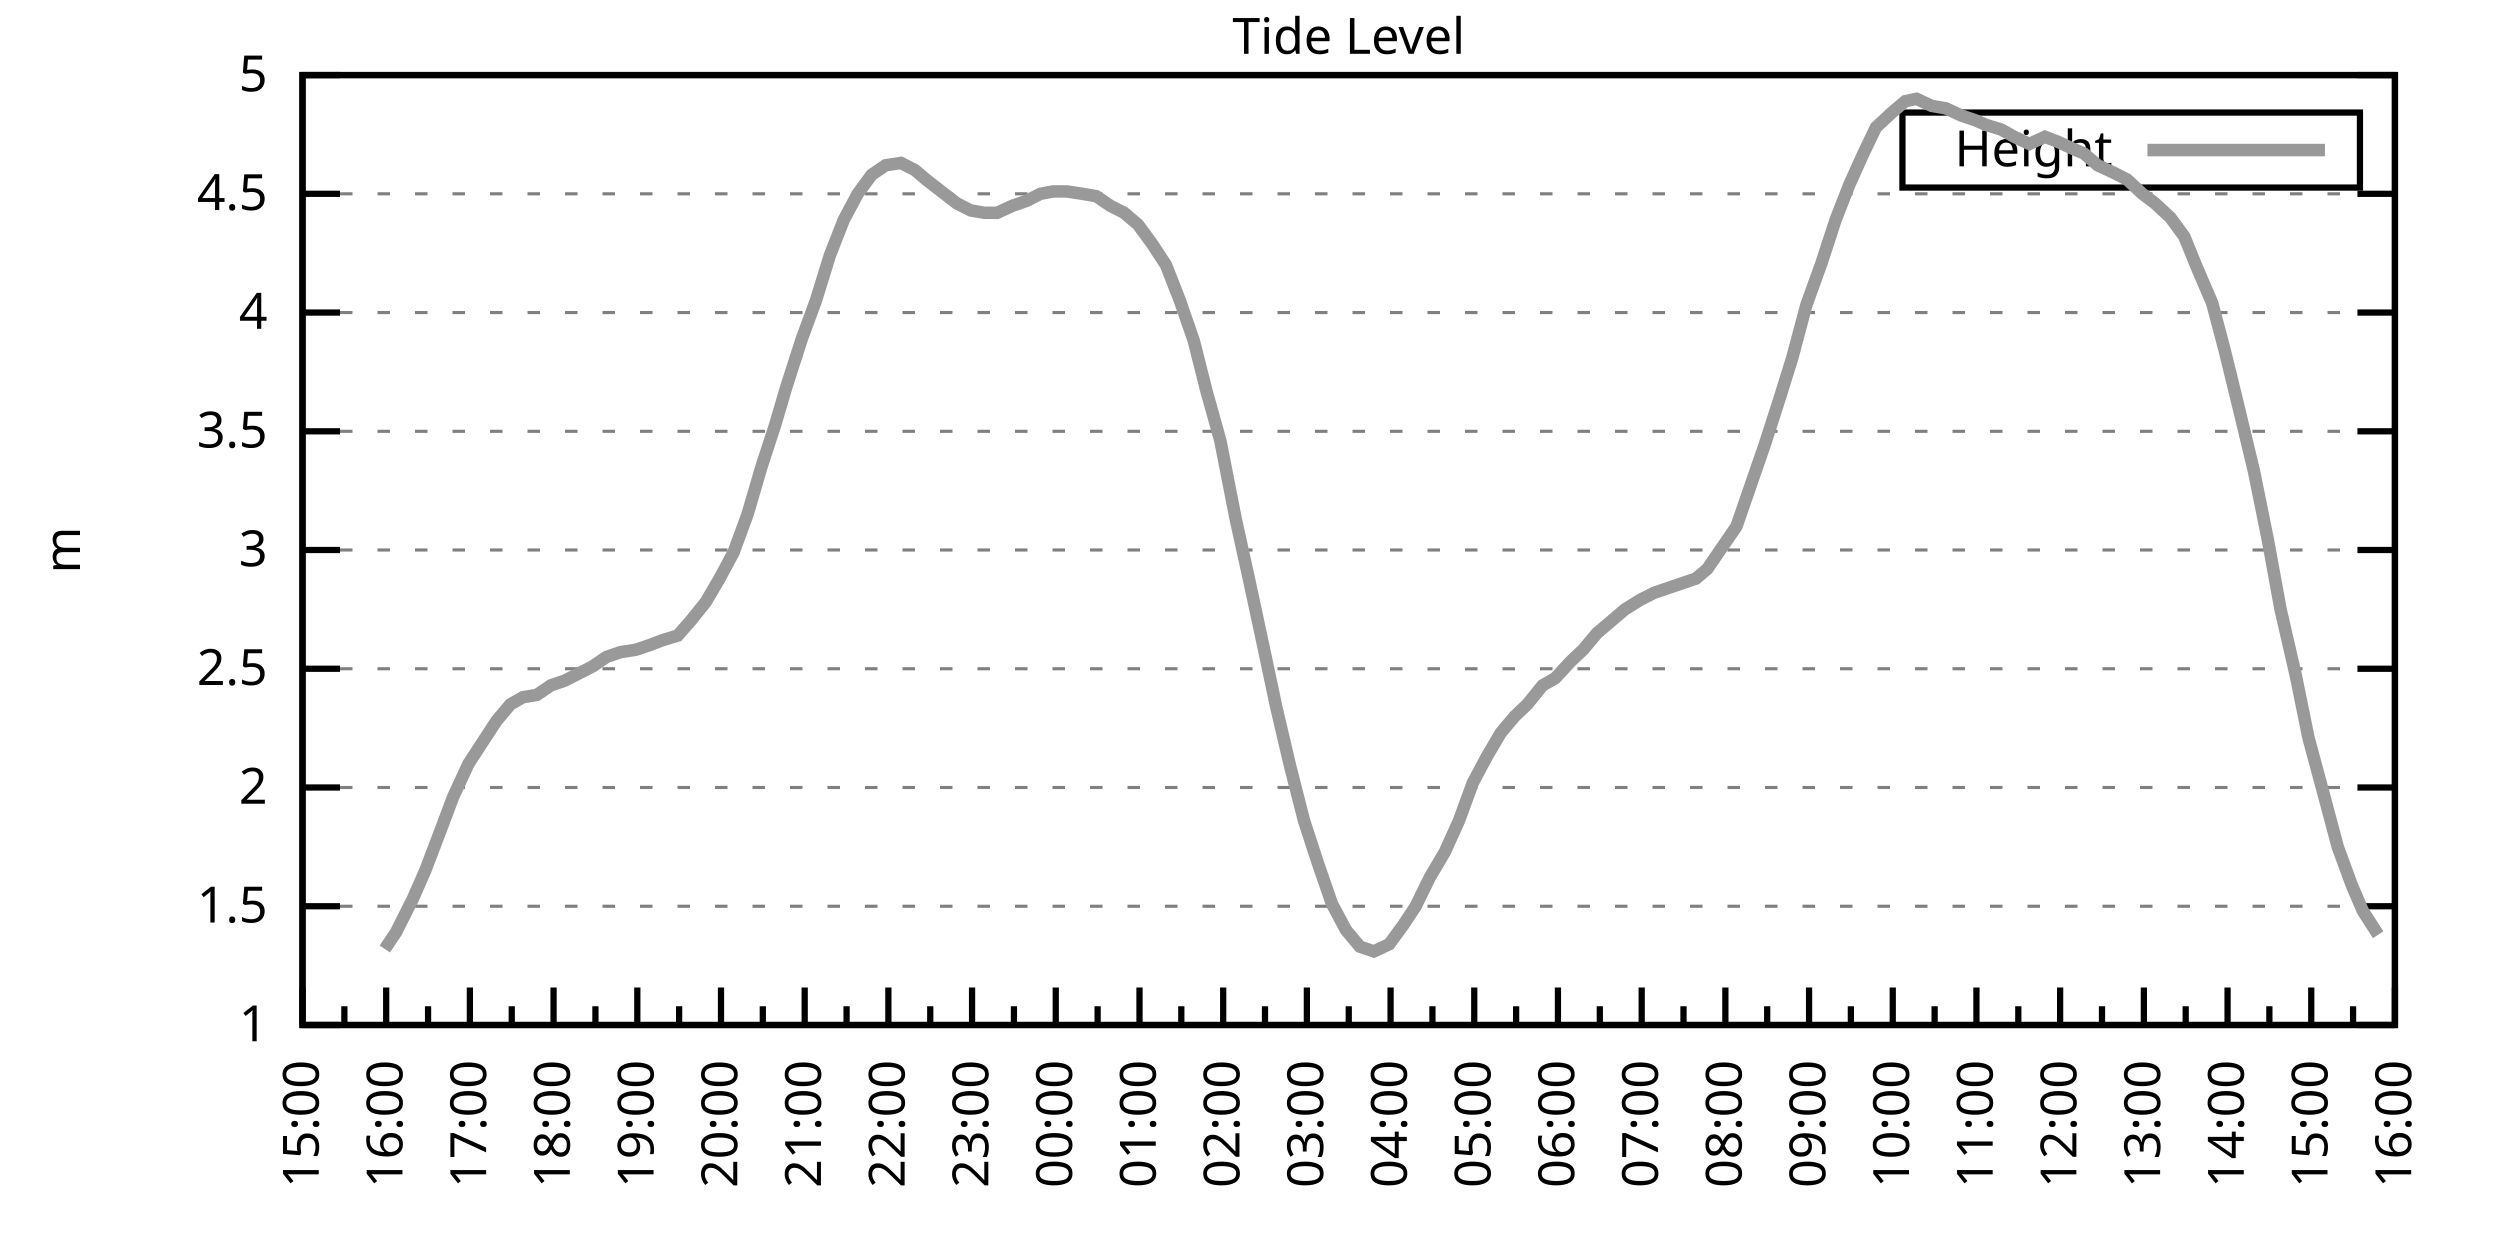
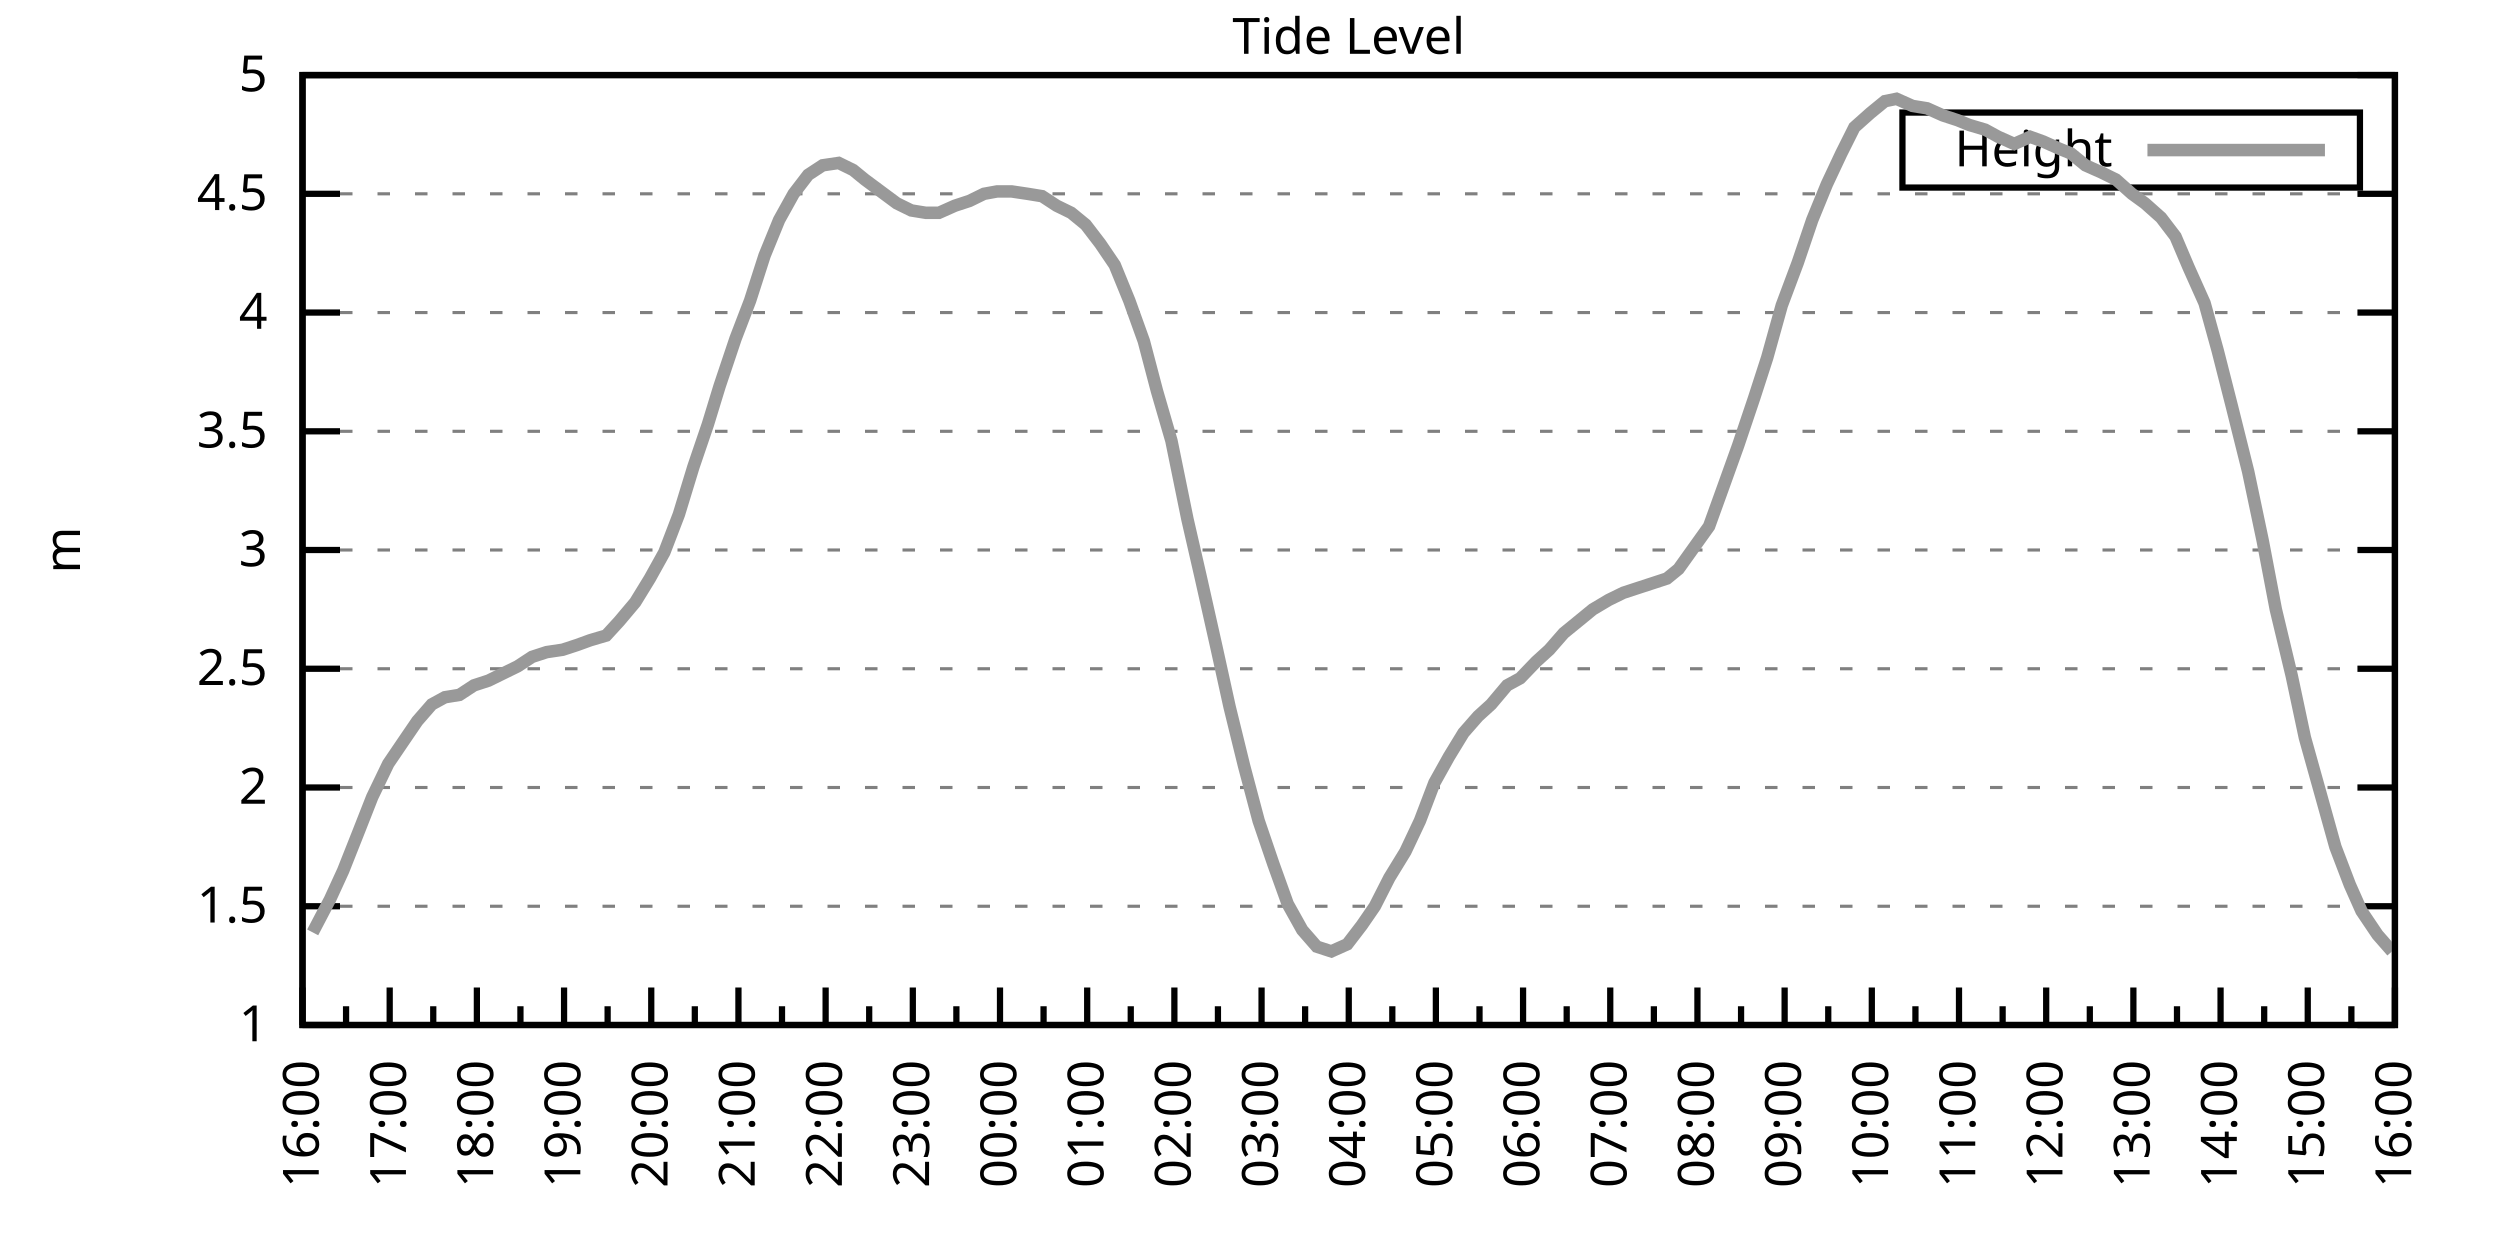
<svg xmlns="http://www.w3.org/2000/svg" xmlns:xlink="http://www.w3.org/1999/xlink" width="400" height="200" viewBox="0 0 400 200">
  <g id="gnuplot_canvas">
    <rect x="0" y="0" width="400" height="200" fill="none" />
    <defs>
      <circle id="gpDot" r="0.5" stroke-width="0.5" stroke="currentColor" />
      <path id="gpPt0" stroke-width="0.333" stroke="currentColor" d="M-1,0 h2 M0,-1 v2" />
      <path id="gpPt1" stroke-width="0.333" stroke="currentColor" d="M-1,-1 L1,1 M1,-1 L-1,1" />
      <path id="gpPt2" stroke-width="0.333" stroke="currentColor" d="M-1,0 L1,0 M0,-1 L0,1 M-1,-1 L1,1 M-1,1 L1,-1" />
      <rect id="gpPt3" stroke-width="0.333" stroke="currentColor" x="-1" y="-1" width="2" height="2" />
      <rect id="gpPt4" stroke-width="0.333" stroke="currentColor" fill="currentColor" x="-1" y="-1" width="2" height="2" />
      <circle id="gpPt5" stroke-width="0.333" stroke="currentColor" cx="0" cy="0" r="1" />
      <use xlink:href="#gpPt5" id="gpPt6" fill="currentColor" stroke="none" />
      <path id="gpPt7" stroke-width="0.333" stroke="currentColor" d="M0,-1.33 L-1.33,0.67 L1.33,0.67 z" />
      <use xlink:href="#gpPt7" id="gpPt8" fill="currentColor" stroke="none" />
      <use xlink:href="#gpPt7" id="gpPt9" stroke="currentColor" transform="rotate(180)" />
      <use xlink:href="#gpPt9" id="gpPt10" fill="currentColor" stroke="none" />
      <use xlink:href="#gpPt3" id="gpPt11" stroke="currentColor" transform="rotate(45)" />
      <use xlink:href="#gpPt11" id="gpPt12" fill="currentColor" stroke="none" />
      <path id="gpPt13" stroke-width="0.333" stroke="currentColor" d="M0,1.330 L1.265,0.411 L0.782,-1.067 L-0.782,-1.076 L-1.265,0.411 z" />
      <use xlink:href="#gpPt13" id="gpPt14" fill="currentColor" stroke="none" />
      <filter id="textbox" filterUnits="objectBoundingBox" x="0" y="0" height="1" width="1">
        <feFlood flood-color="white" flood-opacity="1" result="bgnd" />
        <feComposite in="SourceGraphic" in2="bgnd" operator="atop" />
      </filter>
      <filter id="greybox" filterUnits="objectBoundingBox" x="0" y="0" height="1" width="1">
        <feFlood flood-color="lightgrey" flood-opacity="1" result="grey" />
        <feComposite in="SourceGraphic" in2="grey" operator="atop" />
      </filter>
    </defs>
    <g fill="none" color="white" stroke="currentColor" stroke-width="1.00" stroke-linecap="butt" stroke-linejoin="miter">
</g>
    <g fill="none" color="black" stroke="currentColor" stroke-width="1.00" stroke-linecap="butt" stroke-linejoin="miter">
      <g stroke="none" shape-rendering="crispEdges">
        <polygon fill="rgb(255, 255, 255)" points="48.40,164.00 383.18,164.00 383.18,12.02 48.40,12.02 " />
      </g>
    </g>
    <g fill="none" color="black" stroke="currentColor" stroke-width="1.00" stroke-linecap="butt" stroke-linejoin="miter">
</g>
    <g fill="none" color="black" stroke="black" stroke-width="0.50" stroke-linecap="butt" stroke-linejoin="miter">
</g>
    <g fill="none" color="gray" stroke="currentColor" stroke-width="0.50" stroke-linecap="butt" stroke-linejoin="miter">
      <path stroke="gray" stroke-dasharray="2,4" class="gridline" d="M48.40,164.00 L383.19,164.00  " />
    </g>
    <g fill="none" color="gray" stroke="gray" stroke-width="1.00" stroke-linecap="butt" stroke-linejoin="miter">
</g>
    <g fill="none" color="black" stroke="currentColor" stroke-width="1.00" stroke-linecap="butt" stroke-linejoin="miter">
      <path stroke="black" d="M48.40,164.00 L54.40,164.00 M383.19,164.00 L377.19,164.00  " />
      <g transform="translate(42.80,166.60)" stroke="none" fill="black" font-family="Sans" font-size="8.00" text-anchor="end">
        <text>
          <tspan font-family="Sans"> 1</tspan>
        </text>
      </g>
    </g>
    <g fill="none" color="black" stroke="currentColor" stroke-width="1.00" stroke-linecap="butt" stroke-linejoin="miter">
</g>
    <g fill="none" color="black" stroke="black" stroke-width="0.50" stroke-linecap="butt" stroke-linejoin="miter">
</g>
    <g fill="none" color="gray" stroke="currentColor" stroke-width="0.50" stroke-linecap="butt" stroke-linejoin="miter">
      <path stroke="gray" stroke-dasharray="2,4" class="gridline" d="M48.40,145.00 L383.19,145.00  " />
    </g>
    <g fill="none" color="gray" stroke="gray" stroke-width="1.00" stroke-linecap="butt" stroke-linejoin="miter">
</g>
    <g fill="none" color="black" stroke="currentColor" stroke-width="1.00" stroke-linecap="butt" stroke-linejoin="miter">
      <path stroke="black" d="M48.40,145.00 L54.40,145.00 M383.19,145.00 L377.19,145.00  " />
      <g transform="translate(42.80,147.60)" stroke="none" fill="black" font-family="Sans" font-size="8.00" text-anchor="end">
        <text>
          <tspan font-family="Sans"> 1.5</tspan>
        </text>
      </g>
    </g>
    <g fill="none" color="black" stroke="currentColor" stroke-width="1.00" stroke-linecap="butt" stroke-linejoin="miter">
</g>
    <g fill="none" color="black" stroke="black" stroke-width="0.50" stroke-linecap="butt" stroke-linejoin="miter">
</g>
    <g fill="none" color="gray" stroke="currentColor" stroke-width="0.50" stroke-linecap="butt" stroke-linejoin="miter">
      <path stroke="gray" stroke-dasharray="2,4" class="gridline" d="M48.40,126.00 L383.19,126.00  " />
    </g>
    <g fill="none" color="gray" stroke="gray" stroke-width="1.00" stroke-linecap="butt" stroke-linejoin="miter">
</g>
    <g fill="none" color="black" stroke="currentColor" stroke-width="1.00" stroke-linecap="butt" stroke-linejoin="miter">
      <path stroke="black" d="M48.40,126.00 L54.40,126.00 M383.19,126.00 L377.19,126.00  " />
      <g transform="translate(42.80,128.60)" stroke="none" fill="black" font-family="Sans" font-size="8.00" text-anchor="end">
        <text>
          <tspan font-family="Sans"> 2</tspan>
        </text>
      </g>
    </g>
    <g fill="none" color="black" stroke="currentColor" stroke-width="1.00" stroke-linecap="butt" stroke-linejoin="miter">
</g>
    <g fill="none" color="black" stroke="black" stroke-width="0.50" stroke-linecap="butt" stroke-linejoin="miter">
</g>
    <g fill="none" color="gray" stroke="currentColor" stroke-width="0.50" stroke-linecap="butt" stroke-linejoin="miter">
      <path stroke="gray" stroke-dasharray="2,4" class="gridline" d="M48.40,107.00 L383.19,107.00  " />
    </g>
    <g fill="none" color="gray" stroke="gray" stroke-width="1.00" stroke-linecap="butt" stroke-linejoin="miter">
</g>
    <g fill="none" color="black" stroke="currentColor" stroke-width="1.00" stroke-linecap="butt" stroke-linejoin="miter">
      <path stroke="black" d="M48.40,107.00 L54.40,107.00 M383.19,107.00 L377.19,107.00  " />
      <g transform="translate(42.80,109.60)" stroke="none" fill="black" font-family="Sans" font-size="8.00" text-anchor="end">
        <text>
          <tspan font-family="Sans"> 2.5</tspan>
        </text>
      </g>
    </g>
    <g fill="none" color="black" stroke="currentColor" stroke-width="1.00" stroke-linecap="butt" stroke-linejoin="miter">
</g>
    <g fill="none" color="black" stroke="black" stroke-width="0.50" stroke-linecap="butt" stroke-linejoin="miter">
</g>
    <g fill="none" color="gray" stroke="currentColor" stroke-width="0.50" stroke-linecap="butt" stroke-linejoin="miter">
      <path stroke="gray" stroke-dasharray="2,4" class="gridline" d="M48.40,88.00 L383.19,88.00  " />
    </g>
    <g fill="none" color="gray" stroke="gray" stroke-width="1.00" stroke-linecap="butt" stroke-linejoin="miter">
</g>
    <g fill="none" color="black" stroke="currentColor" stroke-width="1.00" stroke-linecap="butt" stroke-linejoin="miter">
      <path stroke="black" d="M48.40,88.00 L54.40,88.00 M383.19,88.00 L377.19,88.00  " />
      <g transform="translate(42.80,90.60)" stroke="none" fill="black" font-family="Sans" font-size="8.00" text-anchor="end">
        <text>
          <tspan font-family="Sans"> 3</tspan>
        </text>
      </g>
    </g>
    <g fill="none" color="black" stroke="currentColor" stroke-width="1.00" stroke-linecap="butt" stroke-linejoin="miter">
</g>
    <g fill="none" color="black" stroke="black" stroke-width="0.50" stroke-linecap="butt" stroke-linejoin="miter">
</g>
    <g fill="none" color="gray" stroke="currentColor" stroke-width="0.50" stroke-linecap="butt" stroke-linejoin="miter">
      <path stroke="gray" stroke-dasharray="2,4" class="gridline" d="M48.40,69.01 L383.19,69.01  " />
    </g>
    <g fill="none" color="gray" stroke="gray" stroke-width="1.00" stroke-linecap="butt" stroke-linejoin="miter">
</g>
    <g fill="none" color="black" stroke="currentColor" stroke-width="1.00" stroke-linecap="butt" stroke-linejoin="miter">
      <path stroke="black" d="M48.40,69.01 L54.40,69.01 M383.19,69.01 L377.19,69.01  " />
      <g transform="translate(42.80,71.61)" stroke="none" fill="black" font-family="Sans" font-size="8.00" text-anchor="end">
        <text>
          <tspan font-family="Sans"> 3.5</tspan>
        </text>
      </g>
    </g>
    <g fill="none" color="black" stroke="currentColor" stroke-width="1.00" stroke-linecap="butt" stroke-linejoin="miter">
</g>
    <g fill="none" color="black" stroke="black" stroke-width="0.50" stroke-linecap="butt" stroke-linejoin="miter">
</g>
    <g fill="none" color="gray" stroke="currentColor" stroke-width="0.50" stroke-linecap="butt" stroke-linejoin="miter">
      <path stroke="gray" stroke-dasharray="2,4" class="gridline" d="M48.40,50.01 L383.19,50.01  " />
    </g>
    <g fill="none" color="gray" stroke="gray" stroke-width="1.00" stroke-linecap="butt" stroke-linejoin="miter">
</g>
    <g fill="none" color="black" stroke="currentColor" stroke-width="1.00" stroke-linecap="butt" stroke-linejoin="miter">
      <path stroke="black" d="M48.40,50.01 L54.40,50.01 M383.19,50.01 L377.19,50.01  " />
      <g transform="translate(42.80,52.61)" stroke="none" fill="black" font-family="Sans" font-size="8.00" text-anchor="end">
        <text>
          <tspan font-family="Sans"> 4</tspan>
        </text>
      </g>
    </g>
    <g fill="none" color="black" stroke="currentColor" stroke-width="1.00" stroke-linecap="butt" stroke-linejoin="miter">
</g>
    <g fill="none" color="black" stroke="black" stroke-width="0.50" stroke-linecap="butt" stroke-linejoin="miter">
</g>
    <g fill="none" color="gray" stroke="currentColor" stroke-width="0.50" stroke-linecap="butt" stroke-linejoin="miter">
      <path stroke="gray" stroke-dasharray="2,4" class="gridline" d="M48.40,31.01 L383.19,31.01  " />
    </g>
    <g fill="none" color="gray" stroke="gray" stroke-width="1.00" stroke-linecap="butt" stroke-linejoin="miter">
</g>
    <g fill="none" color="black" stroke="currentColor" stroke-width="1.00" stroke-linecap="butt" stroke-linejoin="miter">
      <path stroke="black" d="M48.40,31.01 L54.40,31.01 M383.19,31.01 L377.19,31.01  " />
      <g transform="translate(42.80,33.61)" stroke="none" fill="black" font-family="Sans" font-size="8.00" text-anchor="end">
        <text>
          <tspan font-family="Sans"> 4.5</tspan>
        </text>
      </g>
    </g>
    <g fill="none" color="black" stroke="currentColor" stroke-width="1.00" stroke-linecap="butt" stroke-linejoin="miter">
</g>
    <g fill="none" color="black" stroke="black" stroke-width="0.50" stroke-linecap="butt" stroke-linejoin="miter">
</g>
    <g fill="none" color="gray" stroke="currentColor" stroke-width="0.50" stroke-linecap="butt" stroke-linejoin="miter">
      <path stroke="gray" stroke-dasharray="2,4" class="gridline" d="M48.40,12.01 L383.19,12.01  " />
    </g>
    <g fill="none" color="gray" stroke="gray" stroke-width="1.00" stroke-linecap="butt" stroke-linejoin="miter">
</g>
    <g fill="none" color="black" stroke="currentColor" stroke-width="1.00" stroke-linecap="butt" stroke-linejoin="miter">
      <path stroke="black" d="M48.40,12.01 L54.40,12.01 M383.19,12.01 L377.19,12.01  " />
      <g transform="translate(42.80,14.61)" stroke="none" fill="black" font-family="Sans" font-size="8.00" text-anchor="end">
        <text>
          <tspan font-family="Sans"> 5</tspan>
        </text>
      </g>
    </g>
    <g fill="none" color="black" stroke="currentColor" stroke-width="1.00" stroke-linecap="butt" stroke-linejoin="miter">
      <path stroke="black" d="M48.40,164.00 L48.40,158.00  " />
      <g transform="translate(51.00,169.60) rotate(270)" stroke="none" fill="black" font-family="Sans" font-size="8.00" text-anchor="end">
        <text>
+           <tspan font-family="Sans">16:00</tspan>
+         </text>
+       </g>
+     </g>
+     <g fill="none" color="black" stroke="currentColor" stroke-width="1.00" stroke-linecap="butt" stroke-linejoin="miter">
+       <path stroke="black" d="M55.37,164.00 L55.37,161.00 M62.35,164.00 L62.35,158.00  " />
+       <g transform="translate(64.95,169.60) rotate(270)" stroke="none" fill="black" font-family="Sans" font-size="8.00" text-anchor="end">
+         <text>
+           <tspan font-family="Sans">17:00</tspan>
+         </text>
+       </g>
+     </g>
+     <g fill="none" color="black" stroke="currentColor" stroke-width="1.00" stroke-linecap="butt" stroke-linejoin="miter">
+       <path stroke="black" d="M69.32,164.00 L69.32,161.00 M76.30,164.00 L76.30,158.00  " />
+       <g transform="translate(78.90,169.60) rotate(270)" stroke="none" fill="black" font-family="Sans" font-size="8.00" text-anchor="end">
+         <text>
+           <tspan font-family="Sans">18:00</tspan>
+         </text>
+       </g>
+     </g>
+     <g fill="none" color="black" stroke="currentColor" stroke-width="1.00" stroke-linecap="butt" stroke-linejoin="miter">
+       <path stroke="black" d="M83.27,164.00 L83.27,161.00 M90.25,164.00 L90.25,158.00  " />
+       <g transform="translate(92.85,169.60) rotate(270)" stroke="none" fill="black" font-family="Sans" font-size="8.00" text-anchor="end">
+         <text>
+           <tspan font-family="Sans">19:00</tspan>
+         </text>
+       </g>
+     </g>
+     <g fill="none" color="black" stroke="currentColor" stroke-width="1.00" stroke-linecap="butt" stroke-linejoin="miter">
+       <path stroke="black" d="M97.22,164.00 L97.22,161.00 M104.20,164.00 L104.20,158.00  " />
+       <g transform="translate(106.80,169.60) rotate(270)" stroke="none" fill="black" font-family="Sans" font-size="8.00" text-anchor="end">
+         <text>
+           <tspan font-family="Sans">20:00</tspan>
+         </text>
+       </g>
+     </g>
+     <g fill="none" color="black" stroke="currentColor" stroke-width="1.00" stroke-linecap="butt" stroke-linejoin="miter">
+       <path stroke="black" d="M111.17,164.00 L111.17,161.00 M118.15,164.00 L118.15,158.00  " />
+       <g transform="translate(120.75,169.60) rotate(270)" stroke="none" fill="black" font-family="Sans" font-size="8.00" text-anchor="end">
+         <text>
+           <tspan font-family="Sans">21:00</tspan>
+         </text>
+       </g>
+     </g>
+     <g fill="none" color="black" stroke="currentColor" stroke-width="1.00" stroke-linecap="butt" stroke-linejoin="miter">
+       <path stroke="black" d="M125.12,164.00 L125.12,161.00 M132.10,164.00 L132.10,158.00  " />
+       <g transform="translate(134.70,169.60) rotate(270)" stroke="none" fill="black" font-family="Sans" font-size="8.00" text-anchor="end">
+         <text>
+           <tspan font-family="Sans">22:00</tspan>
+         </text>
+       </g>
+     </g>
+     <g fill="none" color="black" stroke="currentColor" stroke-width="1.00" stroke-linecap="butt" stroke-linejoin="miter">
+       <path stroke="black" d="M139.07,164.00 L139.07,161.00 M146.05,164.00 L146.05,158.00  " />
+       <g transform="translate(148.65,169.60) rotate(270)" stroke="none" fill="black" font-family="Sans" font-size="8.00" text-anchor="end">
+         <text>
+           <tspan font-family="Sans">23:00</tspan>
+         </text>
+       </g>
+     </g>
+     <g fill="none" color="black" stroke="currentColor" stroke-width="1.00" stroke-linecap="butt" stroke-linejoin="miter">
+       <path stroke="black" d="M153.02,164.00 L153.02,161.00 M160.00,164.00 L160.00,158.00  " />
+       <g transform="translate(162.60,169.60) rotate(270)" stroke="none" fill="black" font-family="Sans" font-size="8.00" text-anchor="end">
+         <text>
+           <tspan font-family="Sans">00:00</tspan>
+         </text>
+       </g>
+     </g>
+     <g fill="none" color="black" stroke="currentColor" stroke-width="1.00" stroke-linecap="butt" stroke-linejoin="miter">
+       <path stroke="black" d="M166.97,164.00 L166.97,161.00 M173.95,164.00 L173.95,158.00  " />
+       <g transform="translate(176.55,169.60) rotate(270)" stroke="none" fill="black" font-family="Sans" font-size="8.00" text-anchor="end">
+         <text>
+           <tspan font-family="Sans">01:00</tspan>
+         </text>
+       </g>
+     </g>
+     <g fill="none" color="black" stroke="currentColor" stroke-width="1.00" stroke-linecap="butt" stroke-linejoin="miter">
+       <path stroke="black" d="M180.92,164.00 L180.92,161.00 M187.90,164.00 L187.90,158.00  " />
+       <g transform="translate(190.50,169.60) rotate(270)" stroke="none" fill="black" font-family="Sans" font-size="8.00" text-anchor="end">
+         <text>
+           <tspan font-family="Sans">02:00</tspan>
+         </text>
+       </g>
+     </g>
+     <g fill="none" color="black" stroke="currentColor" stroke-width="1.00" stroke-linecap="butt" stroke-linejoin="miter">
+       <path stroke="black" d="M194.87,164.00 L194.87,161.00 M201.85,164.00 L201.85,158.00  " />
+       <g transform="translate(204.45,169.60) rotate(270)" stroke="none" fill="black" font-family="Sans" font-size="8.00" text-anchor="end">
+         <text>
+           <tspan font-family="Sans">03:00</tspan>
+         </text>
+       </g>
+     </g>
+     <g fill="none" color="black" stroke="currentColor" stroke-width="1.00" stroke-linecap="butt" stroke-linejoin="miter">
+       <path stroke="black" d="M208.82,164.00 L208.82,161.00 M215.80,164.00 L215.80,158.00  " />
+       <g transform="translate(218.40,169.60) rotate(270)" stroke="none" fill="black" font-family="Sans" font-size="8.00" text-anchor="end">
+         <text>
+           <tspan font-family="Sans">04:00</tspan>
+         </text>
+       </g>
+     </g>
+     <g fill="none" color="black" stroke="currentColor" stroke-width="1.00" stroke-linecap="butt" stroke-linejoin="miter">
+       <path stroke="black" d="M222.77,164.00 L222.77,161.00 M229.74,164.00 L229.74,158.00  " />
+       <g transform="translate(232.34,169.60) rotate(270)" stroke="none" fill="black" font-family="Sans" font-size="8.00" text-anchor="end">
+         <text>
+           <tspan font-family="Sans">05:00</tspan>
+         </text>
+       </g>
+     </g>
+     <g fill="none" color="black" stroke="currentColor" stroke-width="1.00" stroke-linecap="butt" stroke-linejoin="miter">
+       <path stroke="black" d="M236.72,164.00 L236.72,161.00 M243.69,164.00 L243.69,158.00  " />
+       <g transform="translate(246.29,169.60) rotate(270)" stroke="none" fill="black" font-family="Sans" font-size="8.00" text-anchor="end">
+         <text>
+           <tspan font-family="Sans">06:00</tspan>
+         </text>
+       </g>
+     </g>
+     <g fill="none" color="black" stroke="currentColor" stroke-width="1.00" stroke-linecap="butt" stroke-linejoin="miter">
+       <path stroke="black" d="M250.67,164.00 L250.67,161.00 M257.64,164.00 L257.64,158.00  " />
+       <g transform="translate(260.24,169.60) rotate(270)" stroke="none" fill="black" font-family="Sans" font-size="8.00" text-anchor="end">
+         <text>
+           <tspan font-family="Sans">07:00</tspan>
+         </text>
+       </g>
+     </g>
+     <g fill="none" color="black" stroke="currentColor" stroke-width="1.00" stroke-linecap="butt" stroke-linejoin="miter">
+       <path stroke="black" d="M264.62,164.00 L264.62,161.00 M271.59,164.00 L271.59,158.00  " />
+       <g transform="translate(274.19,169.60) rotate(270)" stroke="none" fill="black" font-family="Sans" font-size="8.00" text-anchor="end">
+         <text>
+           <tspan font-family="Sans">08:00</tspan>
+         </text>
+       </g>
+     </g>
+     <g fill="none" color="black" stroke="currentColor" stroke-width="1.00" stroke-linecap="butt" stroke-linejoin="miter">
+       <path stroke="black" d="M278.57,164.00 L278.57,161.00 M285.54,164.00 L285.54,158.00  " />
+       <g transform="translate(288.14,169.60) rotate(270)" stroke="none" fill="black" font-family="Sans" font-size="8.00" text-anchor="end">
+         <text>
+           <tspan font-family="Sans">09:00</tspan>
+         </text>
+       </g>
+     </g>
+     <g fill="none" color="black" stroke="currentColor" stroke-width="1.00" stroke-linecap="butt" stroke-linejoin="miter">
+       <path stroke="black" d="M292.52,164.00 L292.52,161.00 M299.49,164.00 L299.49,158.00  " />
+       <g transform="translate(302.09,169.60) rotate(270)" stroke="none" fill="black" font-family="Sans" font-size="8.00" text-anchor="end">
+         <text>
+           <tspan font-family="Sans">10:00</tspan>
+         </text>
+       </g>
+     </g>
+     <g fill="none" color="black" stroke="currentColor" stroke-width="1.00" stroke-linecap="butt" stroke-linejoin="miter">
+       <path stroke="black" d="M306.47,164.00 L306.47,161.00 M313.44,164.00 L313.44,158.00  " />
+       <g transform="translate(316.04,169.60) rotate(270)" stroke="none" fill="black" font-family="Sans" font-size="8.00" text-anchor="end">
+         <text>
+           <tspan font-family="Sans">11:00</tspan>
+         </text>
+       </g>
+     </g>
+     <g fill="none" color="black" stroke="currentColor" stroke-width="1.00" stroke-linecap="butt" stroke-linejoin="miter">
+       <path stroke="black" d="M320.42,164.00 L320.42,161.00 M327.39,164.00 L327.39,158.00  " />
+       <g transform="translate(329.99,169.60) rotate(270)" stroke="none" fill="black" font-family="Sans" font-size="8.00" text-anchor="end">
+         <text>
+           <tspan font-family="Sans">12:00</tspan>
+         </text>
+       </g>
+     </g>
+     <g fill="none" color="black" stroke="currentColor" stroke-width="1.00" stroke-linecap="butt" stroke-linejoin="miter">
+       <path stroke="black" d="M334.37,164.00 L334.37,161.00 M341.34,164.00 L341.34,158.00  " />
+       <g transform="translate(343.94,169.60) rotate(270)" stroke="none" fill="black" font-family="Sans" font-size="8.00" text-anchor="end">
+         <text>
+           <tspan font-family="Sans">13:00</tspan>
+         </text>
+       </g>
+     </g>
+     <g fill="none" color="black" stroke="currentColor" stroke-width="1.00" stroke-linecap="butt" stroke-linejoin="miter">
+       <path stroke="black" d="M348.32,164.00 L348.32,161.00 M355.29,164.00 L355.29,158.00  " />
+       <g transform="translate(357.89,169.60) rotate(270)" stroke="none" fill="black" font-family="Sans" font-size="8.00" text-anchor="end">
+         <text>
+           <tspan font-family="Sans">14:00</tspan>
+         </text>
+       </g>
+     </g>
+     <g fill="none" color="black" stroke="currentColor" stroke-width="1.00" stroke-linecap="butt" stroke-linejoin="miter">
+       <path stroke="black" d="M362.27,164.00 L362.27,161.00 M369.24,164.00 L369.24,158.00  " />
+       <g transform="translate(371.84,169.60) rotate(270)" stroke="none" fill="black" font-family="Sans" font-size="8.00" text-anchor="end">
+         <text>
          <tspan font-family="Sans">15:00</tspan>
        </text>
      </g>
    </g>
    <g fill="none" color="black" stroke="currentColor" stroke-width="1.00" stroke-linecap="butt" stroke-linejoin="miter">
-       <path stroke="black" d="M55.10,164.00 L55.10,161.00 M61.79,164.00 L61.79,158.00  " />
-       <g transform="translate(64.39,169.60) rotate(270)" stroke="none" fill="black" font-family="Sans" font-size="8.00" text-anchor="end">
-         <text>
-           <tspan font-family="Sans">16:00</tspan>
-         </text>
-       </g>
-     </g>
-     <g fill="none" color="black" stroke="currentColor" stroke-width="1.00" stroke-linecap="butt" stroke-linejoin="miter">
-       <path stroke="black" d="M68.49,164.00 L68.49,161.00 M75.18,164.00 L75.18,158.00  " />
-       <g transform="translate(77.78,169.60) rotate(270)" stroke="none" fill="black" font-family="Sans" font-size="8.00" text-anchor="end">
-         <text>
-           <tspan font-family="Sans">17:00</tspan>
-         </text>
-       </g>
-     </g>
-     <g fill="none" color="black" stroke="currentColor" stroke-width="1.00" stroke-linecap="butt" stroke-linejoin="miter">
-       <path stroke="black" d="M81.88,164.00 L81.88,161.00 M88.57,164.00 L88.57,158.00  " />
-       <g transform="translate(91.17,169.60) rotate(270)" stroke="none" fill="black" font-family="Sans" font-size="8.00" text-anchor="end">
-         <text>
-           <tspan font-family="Sans">18:00</tspan>
-         </text>
-       </g>
-     </g>
-     <g fill="none" color="black" stroke="currentColor" stroke-width="1.00" stroke-linecap="butt" stroke-linejoin="miter">
-       <path stroke="black" d="M95.27,164.00 L95.27,161.00 M101.97,164.00 L101.97,158.00  " />
-       <g transform="translate(104.57,169.60) rotate(270)" stroke="none" fill="black" font-family="Sans" font-size="8.00" text-anchor="end">
-         <text>
-           <tspan font-family="Sans">19:00</tspan>
-         </text>
-       </g>
-     </g>
-     <g fill="none" color="black" stroke="currentColor" stroke-width="1.00" stroke-linecap="butt" stroke-linejoin="miter">
-       <path stroke="black" d="M108.66,164.00 L108.66,161.00 M115.36,164.00 L115.36,158.00  " />
-       <g transform="translate(117.96,169.60) rotate(270)" stroke="none" fill="black" font-family="Sans" font-size="8.00" text-anchor="end">
-         <text>
-           <tspan font-family="Sans">20:00</tspan>
-         </text>
-       </g>
-     </g>
-     <g fill="none" color="black" stroke="currentColor" stroke-width="1.00" stroke-linecap="butt" stroke-linejoin="miter">
-       <path stroke="black" d="M122.05,164.00 L122.05,161.00 M128.75,164.00 L128.75,158.00  " />
-       <g transform="translate(131.35,169.60) rotate(270)" stroke="none" fill="black" font-family="Sans" font-size="8.00" text-anchor="end">
-         <text>
-           <tspan font-family="Sans">21:00</tspan>
-         </text>
-       </g>
-     </g>
-     <g fill="none" color="black" stroke="currentColor" stroke-width="1.00" stroke-linecap="butt" stroke-linejoin="miter">
-       <path stroke="black" d="M135.45,164.00 L135.45,161.00 M142.14,164.00 L142.14,158.00  " />
-       <g transform="translate(144.74,169.60) rotate(270)" stroke="none" fill="black" font-family="Sans" font-size="8.00" text-anchor="end">
-         <text>
-           <tspan font-family="Sans">22:00</tspan>
-         </text>
-       </g>
-     </g>
-     <g fill="none" color="black" stroke="currentColor" stroke-width="1.00" stroke-linecap="butt" stroke-linejoin="miter">
-       <path stroke="black" d="M148.84,164.00 L148.84,161.00 M155.53,164.00 L155.53,158.00  " />
-       <g transform="translate(158.13,169.60) rotate(270)" stroke="none" fill="black" font-family="Sans" font-size="8.00" text-anchor="end">
-         <text>
-           <tspan font-family="Sans">23:00</tspan>
-         </text>
-       </g>
-     </g>
-     <g fill="none" color="black" stroke="currentColor" stroke-width="1.00" stroke-linecap="butt" stroke-linejoin="miter">
-       <path stroke="black" d="M162.23,164.00 L162.23,161.00 M168.92,164.00 L168.92,158.00  " />
-       <g transform="translate(171.52,169.60) rotate(270)" stroke="none" fill="black" font-family="Sans" font-size="8.00" text-anchor="end">
-         <text>
-           <tspan font-family="Sans">00:00</tspan>
-         </text>
-       </g>
-     </g>
-     <g fill="none" color="black" stroke="currentColor" stroke-width="1.00" stroke-linecap="butt" stroke-linejoin="miter">
-       <path stroke="black" d="M175.62,164.00 L175.62,161.00 M182.32,164.00 L182.32,158.00  " />
-       <g transform="translate(184.92,169.60) rotate(270)" stroke="none" fill="black" font-family="Sans" font-size="8.00" text-anchor="end">
-         <text>
-           <tspan font-family="Sans">01:00</tspan>
-         </text>
-       </g>
-     </g>
-     <g fill="none" color="black" stroke="currentColor" stroke-width="1.00" stroke-linecap="butt" stroke-linejoin="miter">
-       <path stroke="black" d="M189.01,164.00 L189.01,161.00 M195.71,164.00 L195.71,158.00  " />
-       <g transform="translate(198.31,169.60) rotate(270)" stroke="none" fill="black" font-family="Sans" font-size="8.00" text-anchor="end">
-         <text>
-           <tspan font-family="Sans">02:00</tspan>
-         </text>
-       </g>
-     </g>
-     <g fill="none" color="black" stroke="currentColor" stroke-width="1.00" stroke-linecap="butt" stroke-linejoin="miter">
-       <path stroke="black" d="M202.40,164.00 L202.40,161.00 M209.10,164.00 L209.10,158.00  " />
-       <g transform="translate(211.70,169.60) rotate(270)" stroke="none" fill="black" font-family="Sans" font-size="8.00" text-anchor="end">
-         <text>
-           <tspan font-family="Sans">03:00</tspan>
-         </text>
-       </g>
-     </g>
-     <g fill="none" color="black" stroke="currentColor" stroke-width="1.00" stroke-linecap="butt" stroke-linejoin="miter">
-       <path stroke="black" d="M215.80,164.00 L215.80,161.00 M222.49,164.00 L222.49,158.00  " />
-       <g transform="translate(225.09,169.60) rotate(270)" stroke="none" fill="black" font-family="Sans" font-size="8.00" text-anchor="end">
-         <text>
-           <tspan font-family="Sans">04:00</tspan>
-         </text>
-       </g>
-     </g>
-     <g fill="none" color="black" stroke="currentColor" stroke-width="1.00" stroke-linecap="butt" stroke-linejoin="miter">
-       <path stroke="black" d="M229.19,164.00 L229.19,161.00 M235.88,164.00 L235.88,158.00  " />
-       <g transform="translate(238.48,169.60) rotate(270)" stroke="none" fill="black" font-family="Sans" font-size="8.00" text-anchor="end">
-         <text>
-           <tspan font-family="Sans">05:00</tspan>
-         </text>
-       </g>
-     </g>
-     <g fill="none" color="black" stroke="currentColor" stroke-width="1.00" stroke-linecap="butt" stroke-linejoin="miter">
-       <path stroke="black" d="M242.58,164.00 L242.58,161.00 M249.27,164.00 L249.27,158.00  " />
-       <g transform="translate(251.87,169.60) rotate(270)" stroke="none" fill="black" font-family="Sans" font-size="8.00" text-anchor="end">
-         <text>
-           <tspan font-family="Sans">06:00</tspan>
-         </text>
-       </g>
-     </g>
-     <g fill="none" color="black" stroke="currentColor" stroke-width="1.00" stroke-linecap="butt" stroke-linejoin="miter">
-       <path stroke="black" d="M255.97,164.00 L255.97,161.00 M262.67,164.00 L262.67,158.00  " />
-       <g transform="translate(265.27,169.60) rotate(270)" stroke="none" fill="black" font-family="Sans" font-size="8.00" text-anchor="end">
-         <text>
-           <tspan font-family="Sans">07:00</tspan>
-         </text>
-       </g>
-     </g>
-     <g fill="none" color="black" stroke="currentColor" stroke-width="1.00" stroke-linecap="butt" stroke-linejoin="miter">
-       <path stroke="black" d="M269.36,164.00 L269.36,161.00 M276.06,164.00 L276.06,158.00  " />
-       <g transform="translate(278.66,169.60) rotate(270)" stroke="none" fill="black" font-family="Sans" font-size="8.00" text-anchor="end">
-         <text>
-           <tspan font-family="Sans">08:00</tspan>
-         </text>
-       </g>
-     </g>
-     <g fill="none" color="black" stroke="currentColor" stroke-width="1.00" stroke-linecap="butt" stroke-linejoin="miter">
-       <path stroke="black" d="M282.75,164.00 L282.75,161.00 M289.45,164.00 L289.45,158.00  " />
-       <g transform="translate(292.05,169.60) rotate(270)" stroke="none" fill="black" font-family="Sans" font-size="8.00" text-anchor="end">
-         <text>
-           <tspan font-family="Sans">09:00</tspan>
-         </text>
-       </g>
-     </g>
-     <g fill="none" color="black" stroke="currentColor" stroke-width="1.00" stroke-linecap="butt" stroke-linejoin="miter">
-       <path stroke="black" d="M296.14,164.00 L296.14,161.00 M302.84,164.00 L302.84,158.00  " />
-       <g transform="translate(305.44,169.60) rotate(270)" stroke="none" fill="black" font-family="Sans" font-size="8.00" text-anchor="end">
-         <text>
-           <tspan font-family="Sans">10:00</tspan>
-         </text>
-       </g>
-     </g>
-     <g fill="none" color="black" stroke="currentColor" stroke-width="1.00" stroke-linecap="butt" stroke-linejoin="miter">
-       <path stroke="black" d="M309.54,164.00 L309.54,161.00 M316.23,164.00 L316.23,158.00  " />
-       <g transform="translate(318.83,169.60) rotate(270)" stroke="none" fill="black" font-family="Sans" font-size="8.00" text-anchor="end">
-         <text>
-           <tspan font-family="Sans">11:00</tspan>
-         </text>
-       </g>
-     </g>
-     <g fill="none" color="black" stroke="currentColor" stroke-width="1.00" stroke-linecap="butt" stroke-linejoin="miter">
-       <path stroke="black" d="M322.93,164.00 L322.93,161.00 M329.62,164.00 L329.62,158.00  " />
-       <g transform="translate(332.22,169.60) rotate(270)" stroke="none" fill="black" font-family="Sans" font-size="8.00" text-anchor="end">
-         <text>
-           <tspan font-family="Sans">12:00</tspan>
-         </text>
-       </g>
-     </g>
-     <g fill="none" color="black" stroke="currentColor" stroke-width="1.00" stroke-linecap="butt" stroke-linejoin="miter">
-       <path stroke="black" d="M336.32,164.00 L336.32,161.00 M343.02,164.00 L343.02,158.00  " />
-       <g transform="translate(345.62,169.60) rotate(270)" stroke="none" fill="black" font-family="Sans" font-size="8.00" text-anchor="end">
-         <text>
-           <tspan font-family="Sans">13:00</tspan>
-         </text>
-       </g>
-     </g>
-     <g fill="none" color="black" stroke="currentColor" stroke-width="1.00" stroke-linecap="butt" stroke-linejoin="miter">
-       <path stroke="black" d="M349.71,164.00 L349.71,161.00 M356.41,164.00 L356.41,158.00  " />
-       <g transform="translate(359.01,169.60) rotate(270)" stroke="none" fill="black" font-family="Sans" font-size="8.00" text-anchor="end">
-         <text>
-           <tspan font-family="Sans">14:00</tspan>
-         </text>
-       </g>
-     </g>
-     <g fill="none" color="black" stroke="currentColor" stroke-width="1.00" stroke-linecap="butt" stroke-linejoin="miter">
-       <path stroke="black" d="M363.10,164.00 L363.10,161.00 M369.80,164.00 L369.80,158.00  " />
-       <g transform="translate(372.40,169.60) rotate(270)" stroke="none" fill="black" font-family="Sans" font-size="8.00" text-anchor="end">
-         <text>
-           <tspan font-family="Sans">15:00</tspan>
-         </text>
-       </g>
-     </g>
-     <g fill="none" color="black" stroke="currentColor" stroke-width="1.00" stroke-linecap="butt" stroke-linejoin="miter">
-       <path stroke="black" d="M376.49,164.00 L376.49,161.00 M383.19,164.00 L383.19,158.00  " />
+       <path stroke="black" d="M376.22,164.00 L376.22,161.00 M383.19,164.00 L383.19,158.00  " />
      <g transform="translate(385.79,169.60) rotate(270)" stroke="none" fill="black" font-family="Sans" font-size="8.00" text-anchor="end">
        <text>
          <tspan font-family="Sans">16:00</tspan>
        </text>
      </g>
    </g>
    <g fill="none" color="black" stroke="currentColor" stroke-width="1.00" stroke-linecap="butt" stroke-linejoin="miter">
</g>
    <g fill="none" color="black" stroke="currentColor" stroke-width="1.00" stroke-linecap="butt" stroke-linejoin="miter">
      <path stroke="black" d="M48.40,12.01 L48.40,164.00 L383.19,164.00 L383.19,12.01 L48.40,12.01 Z  " />
    </g>
    <g fill="none" color="black" stroke="currentColor" stroke-width="1.00" stroke-linecap="butt" stroke-linejoin="miter">
      <g transform="translate(12.80,88.01) rotate(270)" stroke="none" fill="black" font-family="Sans" font-size="8.00" text-anchor="middle">
        <text>
          <tspan font-family="Sans">m</tspan>
        </text>
      </g>
    </g>
    <g fill="none" color="black" stroke="currentColor" stroke-width="1.00" stroke-linecap="butt" stroke-linejoin="miter">
</g>
    <g fill="none" color="black" stroke="currentColor" stroke-width="1.00" stroke-linecap="butt" stroke-linejoin="miter">
      <path stroke="black" d="M304.39,30.01 L304.39,18.01 L377.59,18.01 L377.59,30.01 L304.39,30.01 Z  " />
    </g>
    <g id="Tide_level_plot_1">
      <g fill="none" color="white" stroke="black" stroke-width="2.00" stroke-linecap="butt" stroke-linejoin="miter">
</g>
      <g fill="none" color="black" stroke="currentColor" stroke-width="2.00" stroke-linecap="butt" stroke-linejoin="miter">
        <g transform="translate(337.99,26.61)" stroke="none" fill="black" font-family="Sans" font-size="8.00" text-anchor="end">
          <text>
            <tspan font-family="Sans">Height</tspan>
          </text>
        </g>
      </g>
      <g fill="none" color="black" stroke="currentColor" stroke-width="2.00" stroke-linecap="butt" stroke-linejoin="miter">
-         <path stroke="rgb(153, 153, 153)" d="M343.59,24.01 L371.99,24.01 M61.57,151.84 L63.35,149.18 L66.03,143.86 L68.04,139.30 L70.50,132.84 L72.50,127.52   L74.96,122.20 L77.19,118.78 L79.42,115.36 L81.66,112.70 L83.66,111.56 L85.90,111.18 L88.13,109.66 L90.36,108.90   L92.59,107.76 L94.82,106.62 L97.06,105.10 L99.29,104.34 L101.74,103.96 L103.98,103.20 L105.98,102.44 L108.44,101.68   L110.45,99.40 L112.90,96.36 L115.13,92.56 L117.37,88.38 L119.60,82.31 L121.83,74.71 L124.06,67.87 L125.85,61.79   L128.30,54.19 L130.54,48.11 L132.77,40.89 L135.00,35.19 L137.23,31.01 L139.46,27.97 L141.69,26.45 L144.15,26.07   L146.38,27.21 L148.17,28.73 L150.62,30.63 L153.08,32.53 L155.31,33.67 L157.54,34.05 L159.55,34.05 L162.01,32.91   L164.24,32.15 L166.47,31.01 L168.48,30.63 L170.71,30.63 L173.17,31.01 L175.40,31.39 L177.63,32.91 L179.86,34.05   L182.09,35.95 L184.32,38.99 L186.56,42.41 L188.79,48.11 L191.02,54.57 L193.03,62.55 L195.26,70.53 L197.72,83.07   L199.73,92.18 L202.18,103.58 L204.19,113.08 L206.42,122.58 L208.65,131.32 L210.88,138.16 L213.12,144.62 L215.35,148.80   L217.58,151.46 L219.81,152.22 L222.27,151.08 L224.50,148.04 L226.51,145.00 L228.74,140.44 L231.20,136.26 L233.43,131.32   L235.66,125.24 L237.89,121.06 L240.12,117.26 L242.36,114.60 L244.36,112.70 L246.82,109.66 L248.83,108.52 L251.28,105.86   L253.29,103.96 L255.52,101.30 L257.76,99.40 L259.99,97.50 L262.44,95.98 L264.67,94.84 L266.91,94.08 L269.14,93.32   L271.37,92.56 L273.16,91.04 L277.84,84.21 L280.07,77.75 L282.31,71.29 L284.76,63.69 L286.77,57.23 L289.00,48.87   L291.46,42.03 L293.69,35.19 L295.92,29.49 L298.15,24.55 L300.16,20.37 L302.62,18.09 L304.85,16.19 L306.63,15.81   L309.09,16.95 L311.32,17.33 L313.78,18.47 L316.01,19.23 L317.79,19.99 L320.25,20.75 L322.26,21.89 L324.71,23.03   L327.17,21.89 L329.18,22.65 L331.63,23.79 L333.42,24.55 L335.65,26.45 L338.10,27.59 L340.34,28.73 L342.79,31.01   L344.80,32.53 L347.26,34.81 L349.49,37.85 L351.50,42.79 L353.95,48.49 L355.96,56.09 L358.19,65.21 L360.65,75.47   L362.88,86.49 L364.89,97.50 L367.34,108.14 L369.35,118.02 L371.81,127.14 L374.04,135.50 L376.27,141.58 L378.06,145.76   L380.51,149.56  " />
+         <path stroke="rgb(153, 153, 153)" d="M343.59,24.01 L371.99,24.01 M50.03,149.18 L52.82,143.86 L54.91,139.30 L57.47,132.84 L59.56,127.52 L62.12,122.20   L64.44,118.78 L66.77,115.36 L69.09,112.70 L71.18,111.56 L73.51,111.18 L75.83,109.66 L78.16,108.90 L80.48,107.76   L82.81,106.62 L85.13,105.10 L87.46,104.34 L90.02,103.96 L92.34,103.20 L94.43,102.44 L96.99,101.68 L99.08,99.40   L101.64,96.36 L103.97,92.56 L106.29,88.38 L108.62,82.31 L110.94,74.71 L113.27,67.87 L115.13,61.79 L117.68,54.19   L120.01,48.11 L122.33,40.89 L124.66,35.19 L126.98,31.01 L129.31,27.97 L131.63,26.45 L134.19,26.07 L136.51,27.21   L138.37,28.73 L140.93,30.63 L143.49,32.53 L145.81,33.67 L148.14,34.05 L150.23,34.05 L152.79,32.91 L155.11,32.15   L157.44,31.01 L159.53,30.63 L161.86,30.63 L164.41,31.01 L166.74,31.39 L169.06,32.91 L171.39,34.05 L173.71,35.95   L176.04,38.99 L178.36,42.41 L180.69,48.11 L183.01,54.57 L185.11,62.55 L187.43,70.53 L189.99,83.07 L192.08,92.18   L194.64,103.58 L196.73,113.08 L199.06,122.58 L201.38,131.32 L203.71,138.16 L206.03,144.62 L208.36,148.80 L210.68,151.46   L213.01,152.22 L215.56,151.08 L217.89,148.04 L219.98,145.00 L222.30,140.44 L224.86,136.26 L227.19,131.32 L229.51,125.24   L231.84,121.06 L234.16,117.26 L236.49,114.60 L238.58,112.70 L241.14,109.66 L243.23,108.52 L245.79,105.86 L247.88,103.96   L250.20,101.30 L252.53,99.40 L254.85,97.50 L257.41,95.98 L259.74,94.84 L262.06,94.08 L264.39,93.32 L266.71,92.56   L268.57,91.04 L273.45,84.21 L275.78,77.75 L278.10,71.29 L280.66,63.69 L282.75,57.23 L285.08,48.87 L287.64,42.03   L289.96,35.19 L292.29,29.49 L294.61,24.55 L296.70,20.37 L299.26,18.09 L301.58,16.19 L303.44,15.81 L306.00,16.95   L308.33,17.33 L310.88,18.47 L313.21,19.23 L315.07,19.99 L317.63,20.75 L319.72,21.89 L322.28,23.03 L324.83,21.89   L326.93,22.65 L329.48,23.79 L331.34,24.55 L333.67,26.45 L336.23,27.59 L338.55,28.73 L341.11,31.01 L343.20,32.53   L345.76,34.81 L348.08,37.85 L350.18,42.79 L352.73,48.49 L354.83,56.09 L357.15,65.21 L359.71,75.47 L362.03,86.49   L364.13,97.50 L366.68,108.14 L368.78,118.02 L371.33,127.14 L373.66,135.50 L375.98,141.58 L377.84,145.76 L380.40,149.56   L382.73,152.22  " />
      </g>
    </g>
    <g fill="none" color="black" stroke="currentColor" stroke-width="2.00" stroke-linecap="butt" stroke-linejoin="miter">
</g>
    <g fill="none" color="black" stroke="black" stroke-width="1.00" stroke-linecap="butt" stroke-linejoin="miter">
</g>
    <g fill="none" color="black" stroke="currentColor" stroke-width="1.00" stroke-linecap="butt" stroke-linejoin="miter">
      <path stroke="black" d="M48.40,12.01 L48.40,164.00 L383.19,164.00 L383.19,12.01 L48.40,12.01 Z  " />
    </g>
    <g fill="none" color="black" stroke="currentColor" stroke-width="1.00" stroke-linecap="butt" stroke-linejoin="miter">
      <g transform="translate(215.79,8.61)" stroke="none" fill="black" font-family="Sans" font-size="8.00" text-anchor="middle">
        <text>
          <tspan font-family="Sans">Tide Level</tspan>
        </text>
      </g>
    </g>
    <g fill="none" color="black" stroke="currentColor" stroke-width="1.00" stroke-linecap="butt" stroke-linejoin="miter">
</g>
  </g>
</svg>
